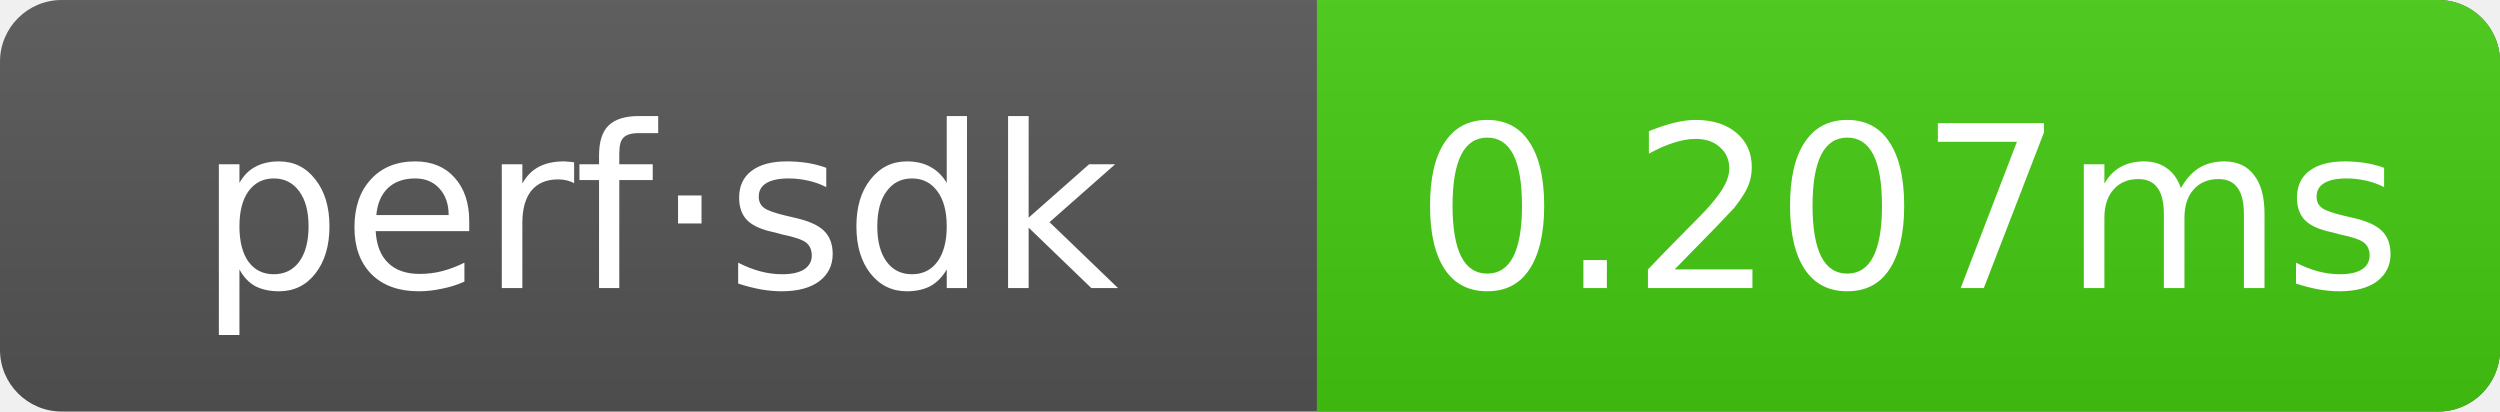
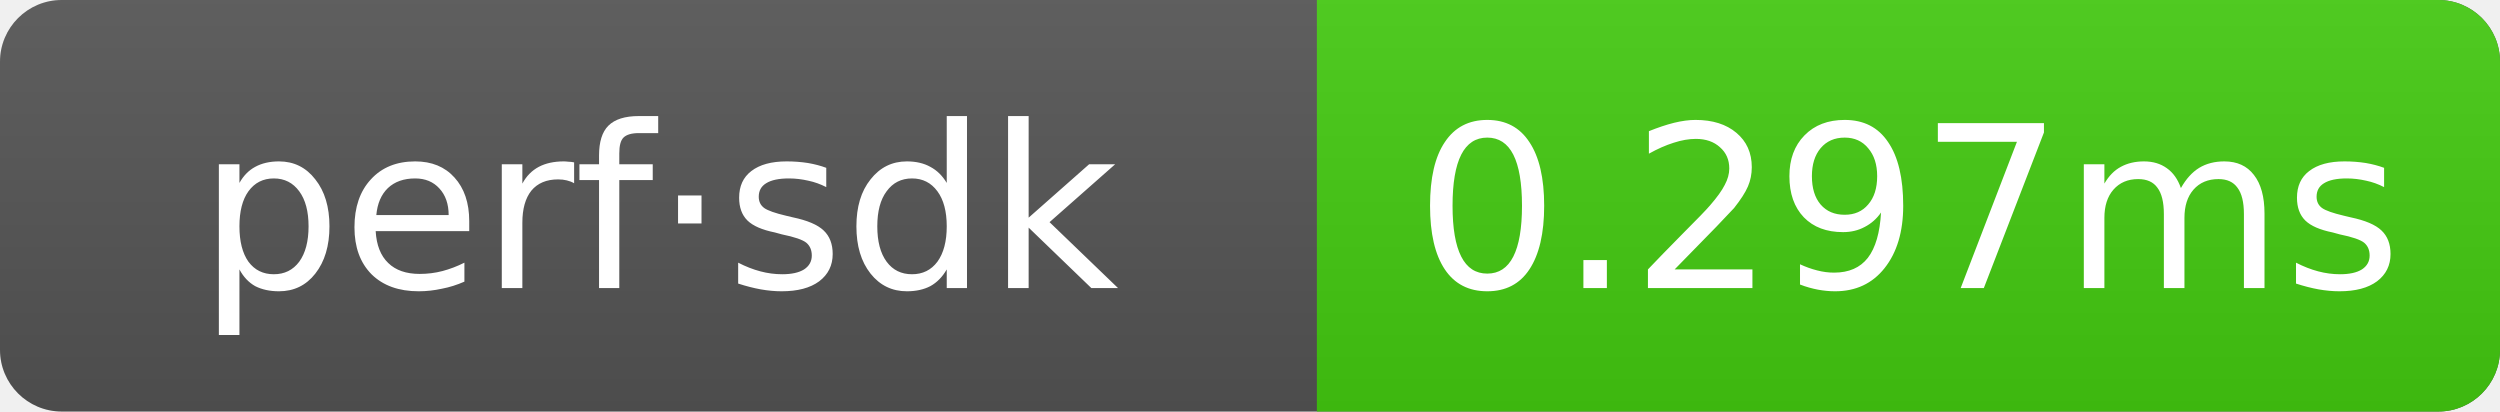
- <svg xmlns="http://www.w3.org/2000/svg" width="121.5" height="20" role="img" aria-label="perf·sdk: 0.207ms">
+ <svg xmlns="http://www.w3.org/2000/svg" width="121.5" height="20" role="img" aria-label="perf·sdk: 0.297ms">
  <linearGradient id="g" x2="0" y2="100%">
    <stop offset="0" stop-color="#bbb" stop-opacity=".1" />
    <stop offset="1" stop-opacity=".1" />
  </linearGradient>
  <clipPath id="r">
    <rect width="121.5" height="20" rx="3" fill="#fff" />
  </clipPath>
  <g clip-path="url(#r)">
    <rect width="121.5" height="20" fill="#555" />
    <rect x="64" width="57.5" height="20" fill="#4c1" />
    <rect width="121.5" height="20" fill="url(#g)" />
  </g>
  <g text-anchor="middle" font-family="Verdana,Geneva,DejaVu Sans,sans-serif" font-size="11" fill="#fff">
    <text x="32" y="14">perf·sdk</text>
-     <text x="92.75" y="14">0.207ms</text>
+     <text x="92.75" y="14">0.297ms</text>
  </g>
</svg>
